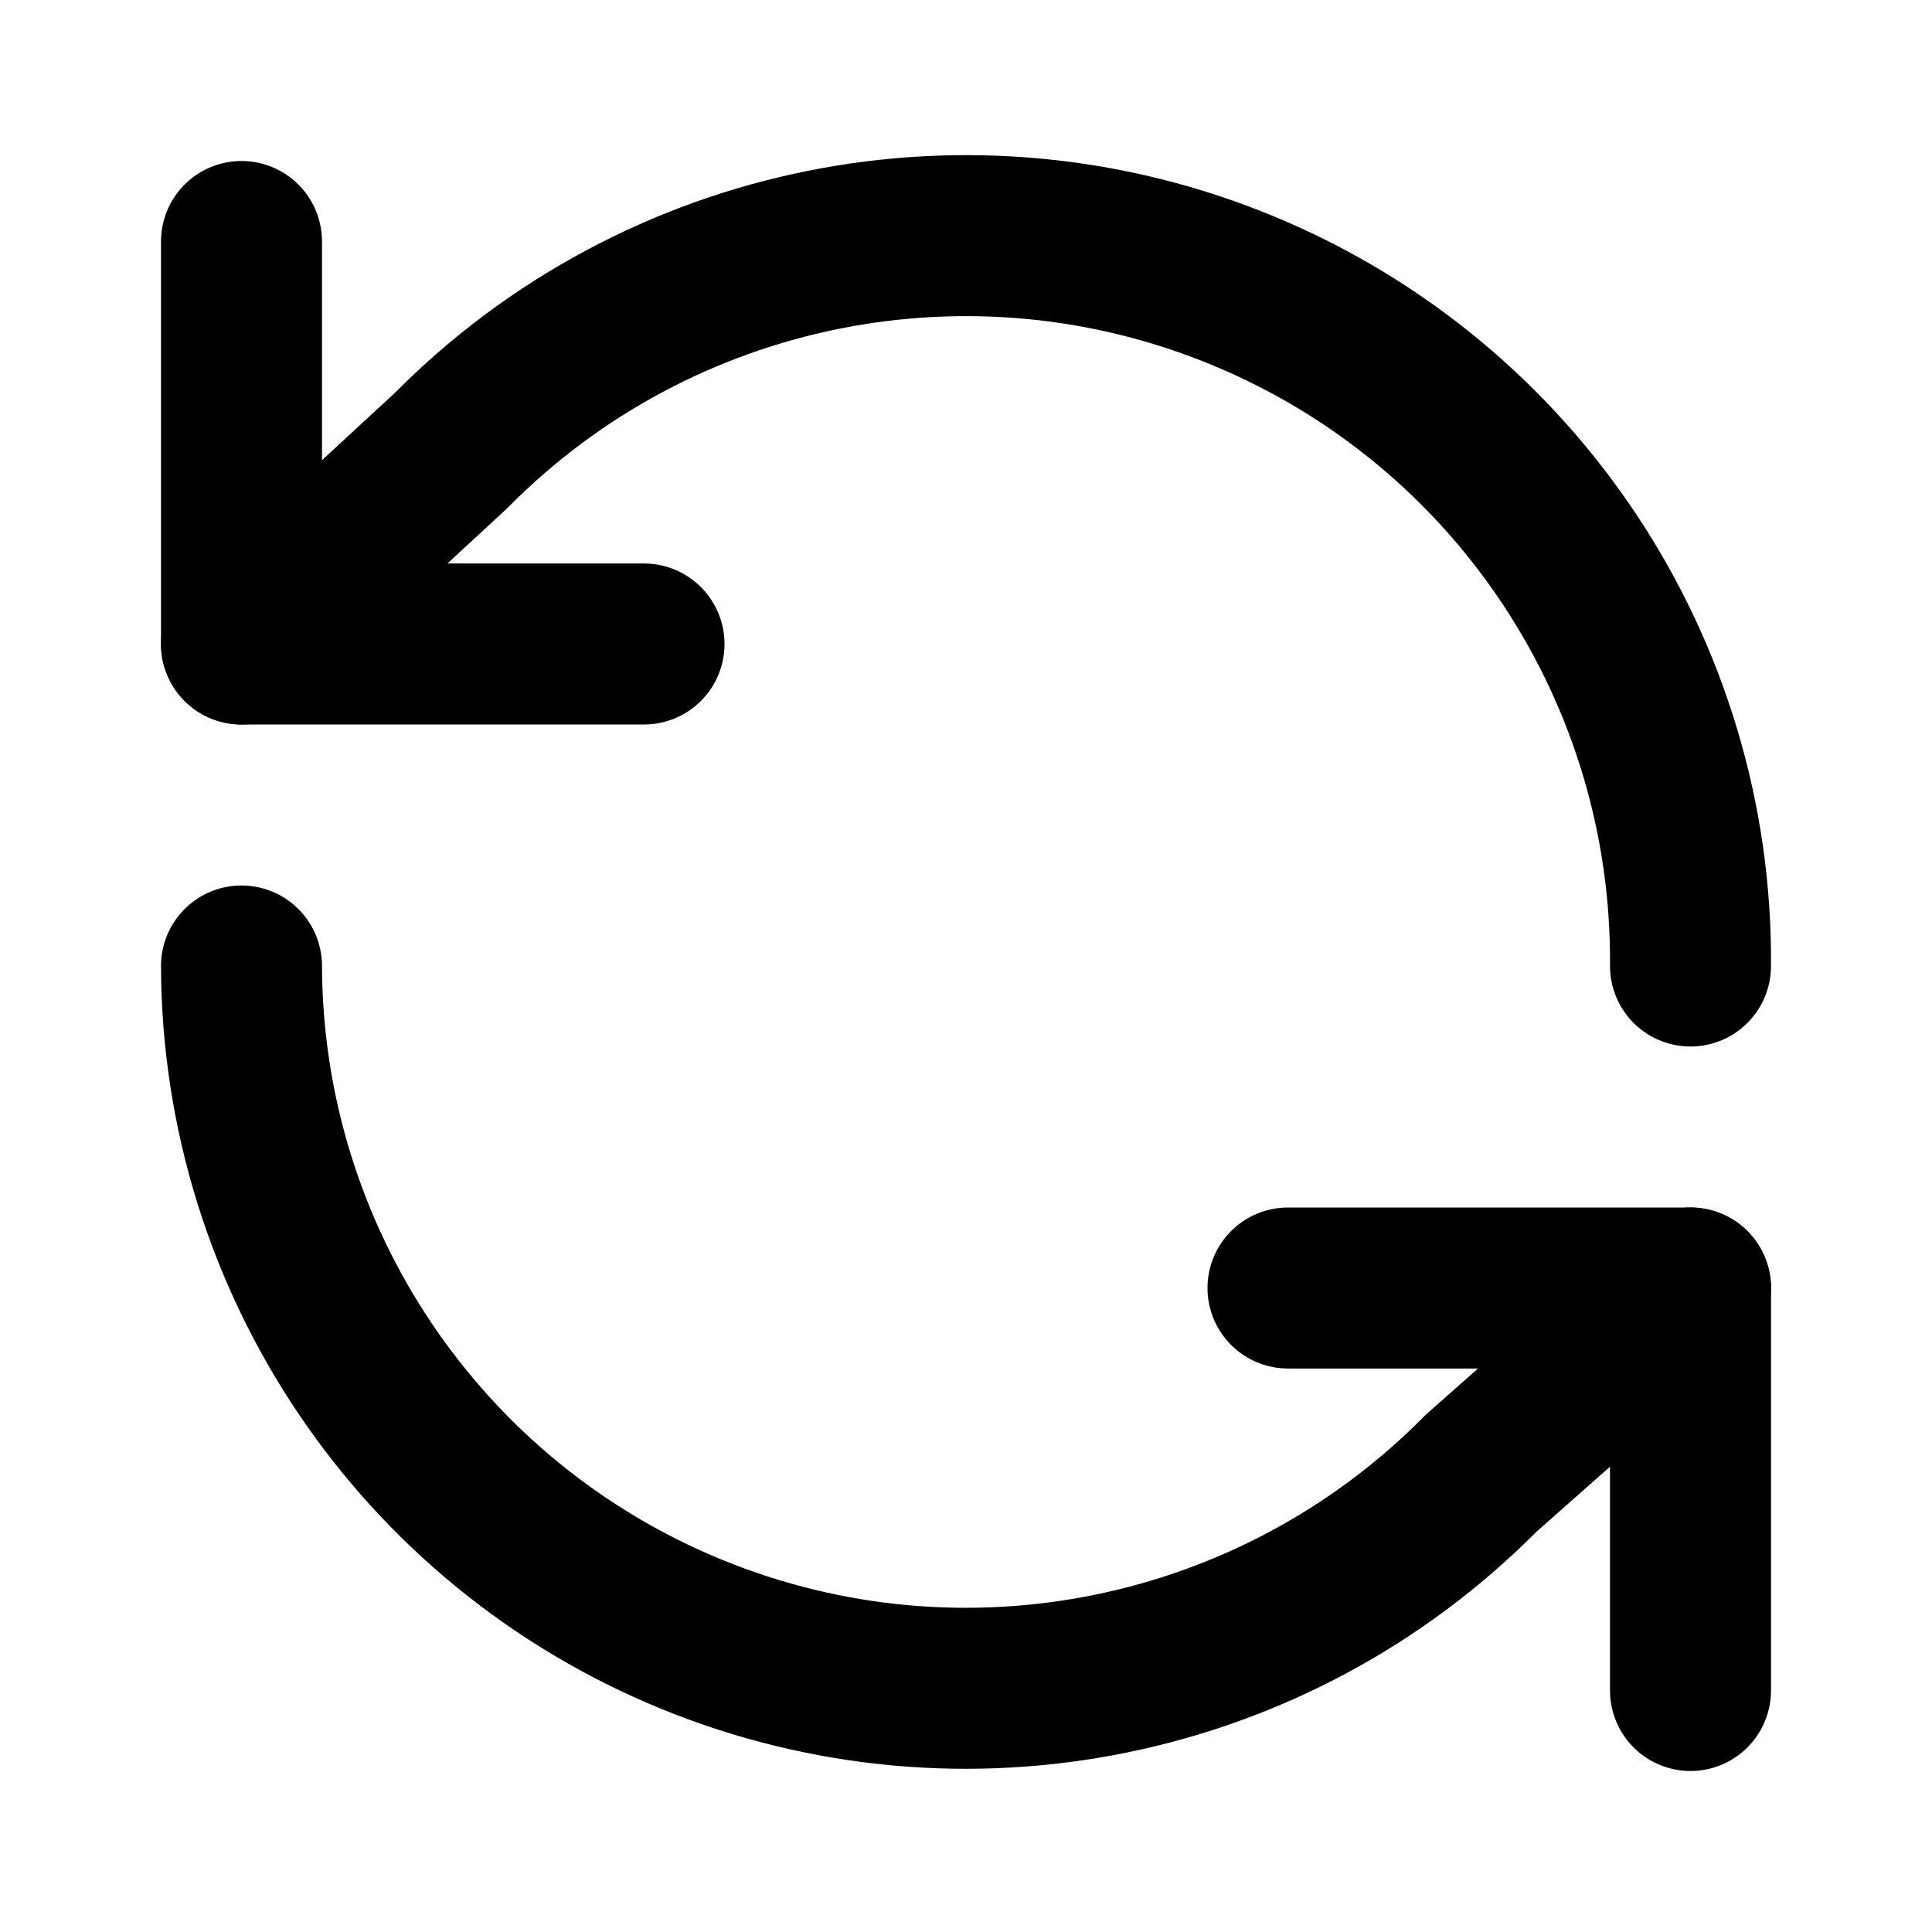
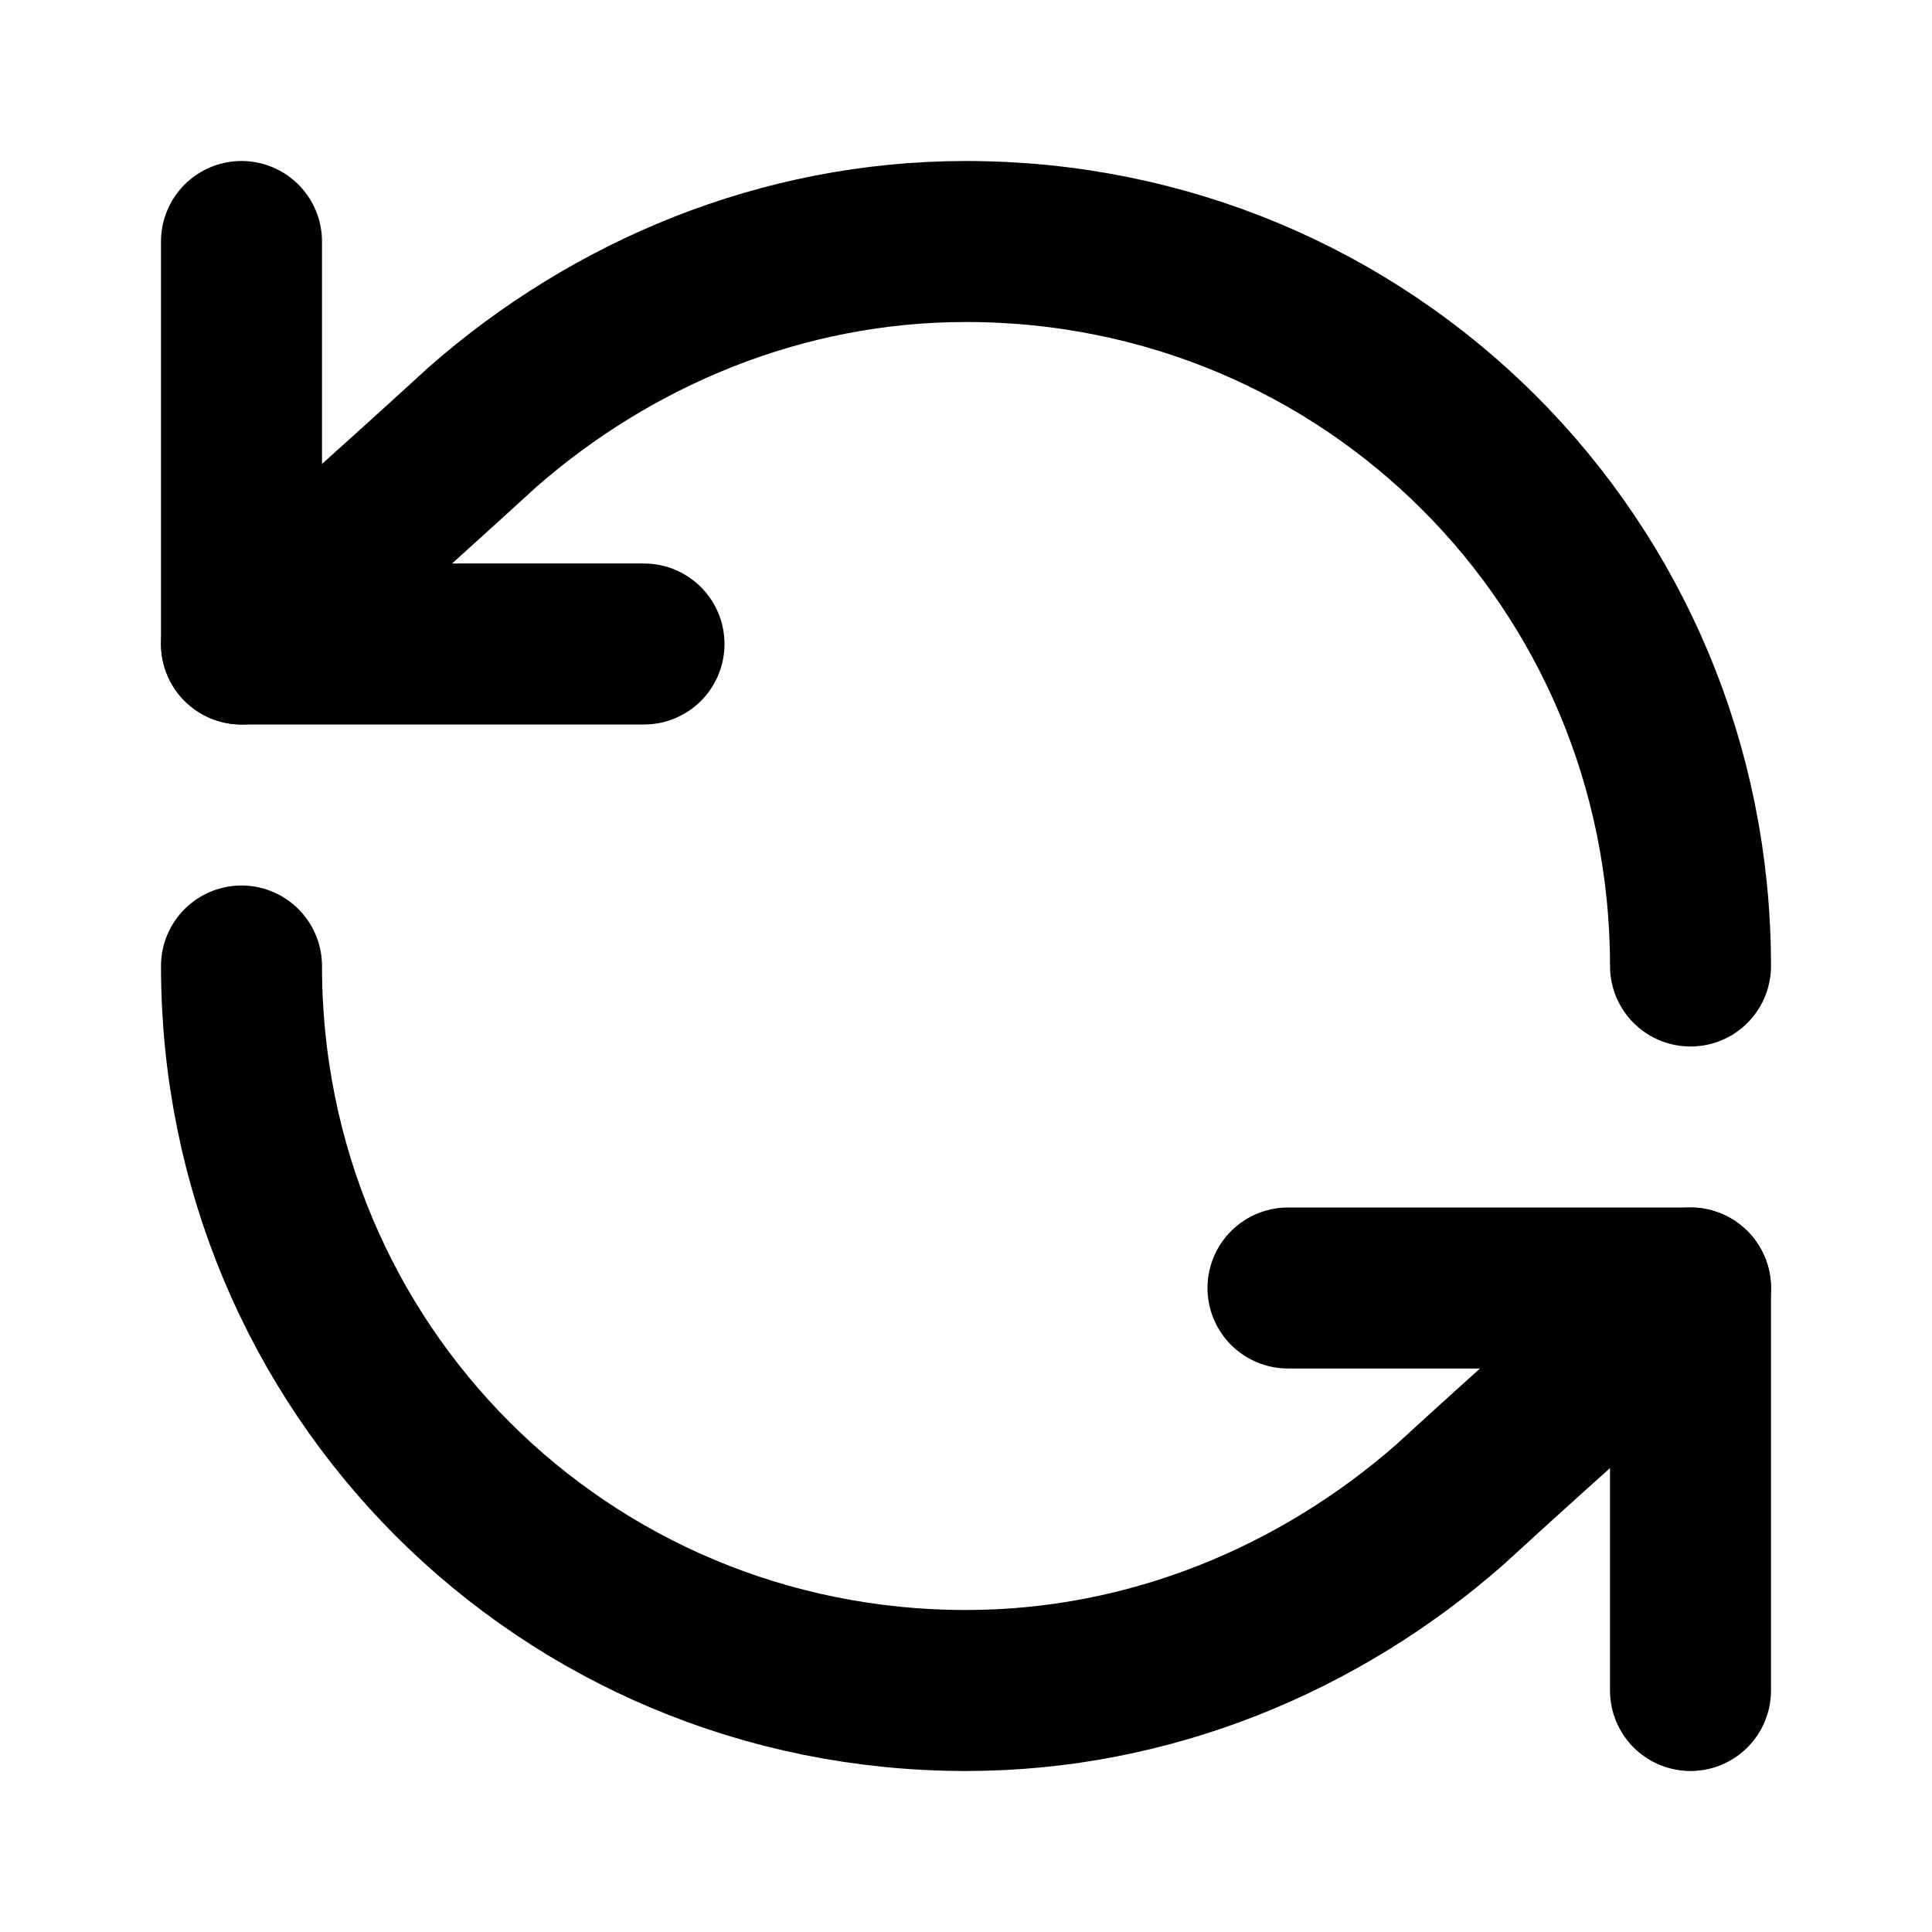
<svg xmlns="http://www.w3.org/2000/svg" width="24" height="24" viewBox="0 0 24 24" fill="none" stroke="currentColor" stroke-width="2" stroke-linecap="round" stroke-linejoin="round">
-   <path d="M21 12A9 9 0 0 0 5.6 5.6L3 8" />
+   <path d="M21 12c0-5-4-9-9-9-2.3 0-4.4.9-6 2.3C4.8 6.4 3 8 3 8" />
  <path d="M3 3v5h5" />
-   <path d="M3 12a9 9 0 0 0 15.4 6.3L21 16" />
+   <path d="M3 12c0 5 4 9 9 9 2.3 0 4.4-.9 6-2.3 1.2-1.1 3-2.7 3-2.7" />
  <path d="M16 16h5v5" />
</svg>
